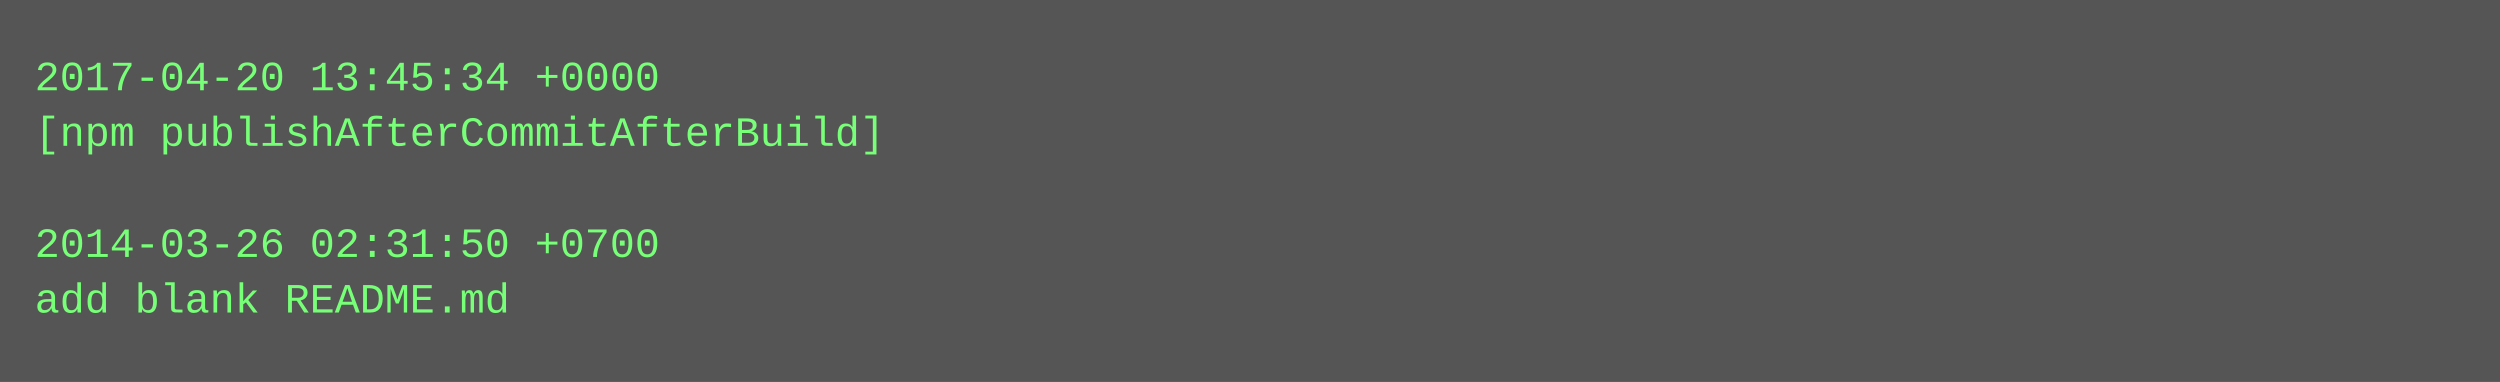
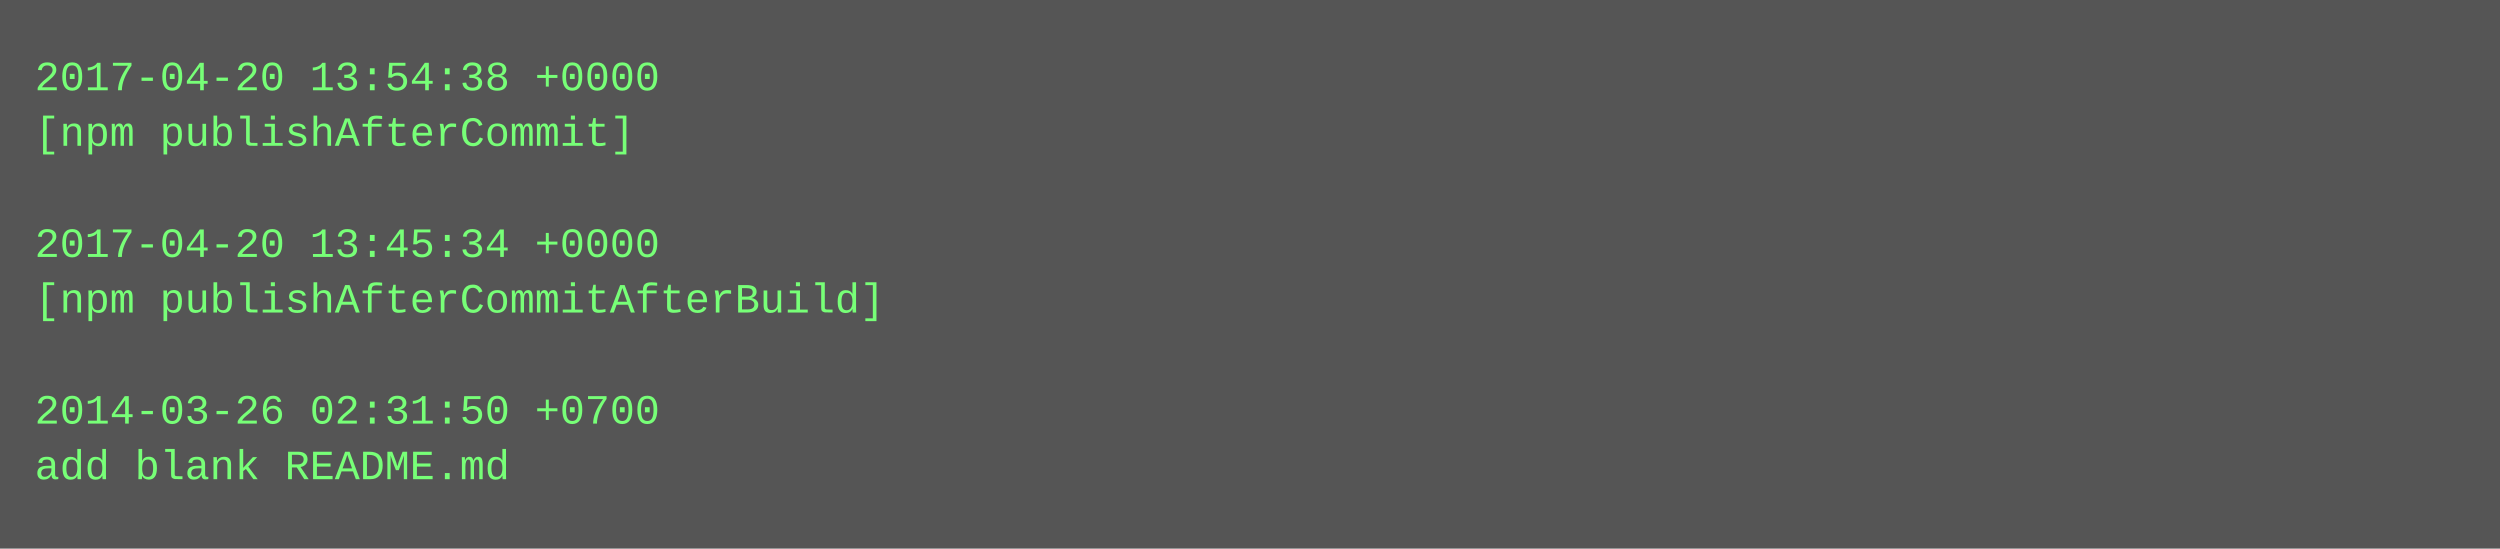
- <svg xmlns="http://www.w3.org/2000/svg" height="110" width="720">
-   <rect height="110" fill="#555" width="720" />
+ <svg xmlns="http://www.w3.org/2000/svg" height="158" width="720">
+   <rect height="158" fill="#555" width="720" />
  <text fill="#7f7" font-family="Courier New" font-size="12" xml:space="preserve">
-     <tspan x="10" y="26">2017-04-20 13:45:34 +0000</tspan>
-     <tspan x="10" y="42">[npm publishAfterCommitAfterBuild]</tspan>
+     <tspan x="10" y="26">2017-04-20 13:54:38 +0000</tspan>
+     <tspan x="10" y="42">[npm publishAfterCommit]</tspan>
    <tspan x="10" y="58" />
-     <tspan x="10" y="74">2014-03-26 02:31:50 +0700</tspan>
-     <tspan x="10" y="90">add blank README.md</tspan>
+     <tspan x="10" y="74">2017-04-20 13:45:34 +0000</tspan>
+     <tspan x="10" y="90">[npm publishAfterCommitAfterBuild]</tspan>
+     <tspan x="10" y="106" />
+     <tspan x="10" y="122">2014-03-26 02:31:50 +0700</tspan>
+     <tspan x="10" y="138">add blank README.md</tspan>
  </text>
</svg>
